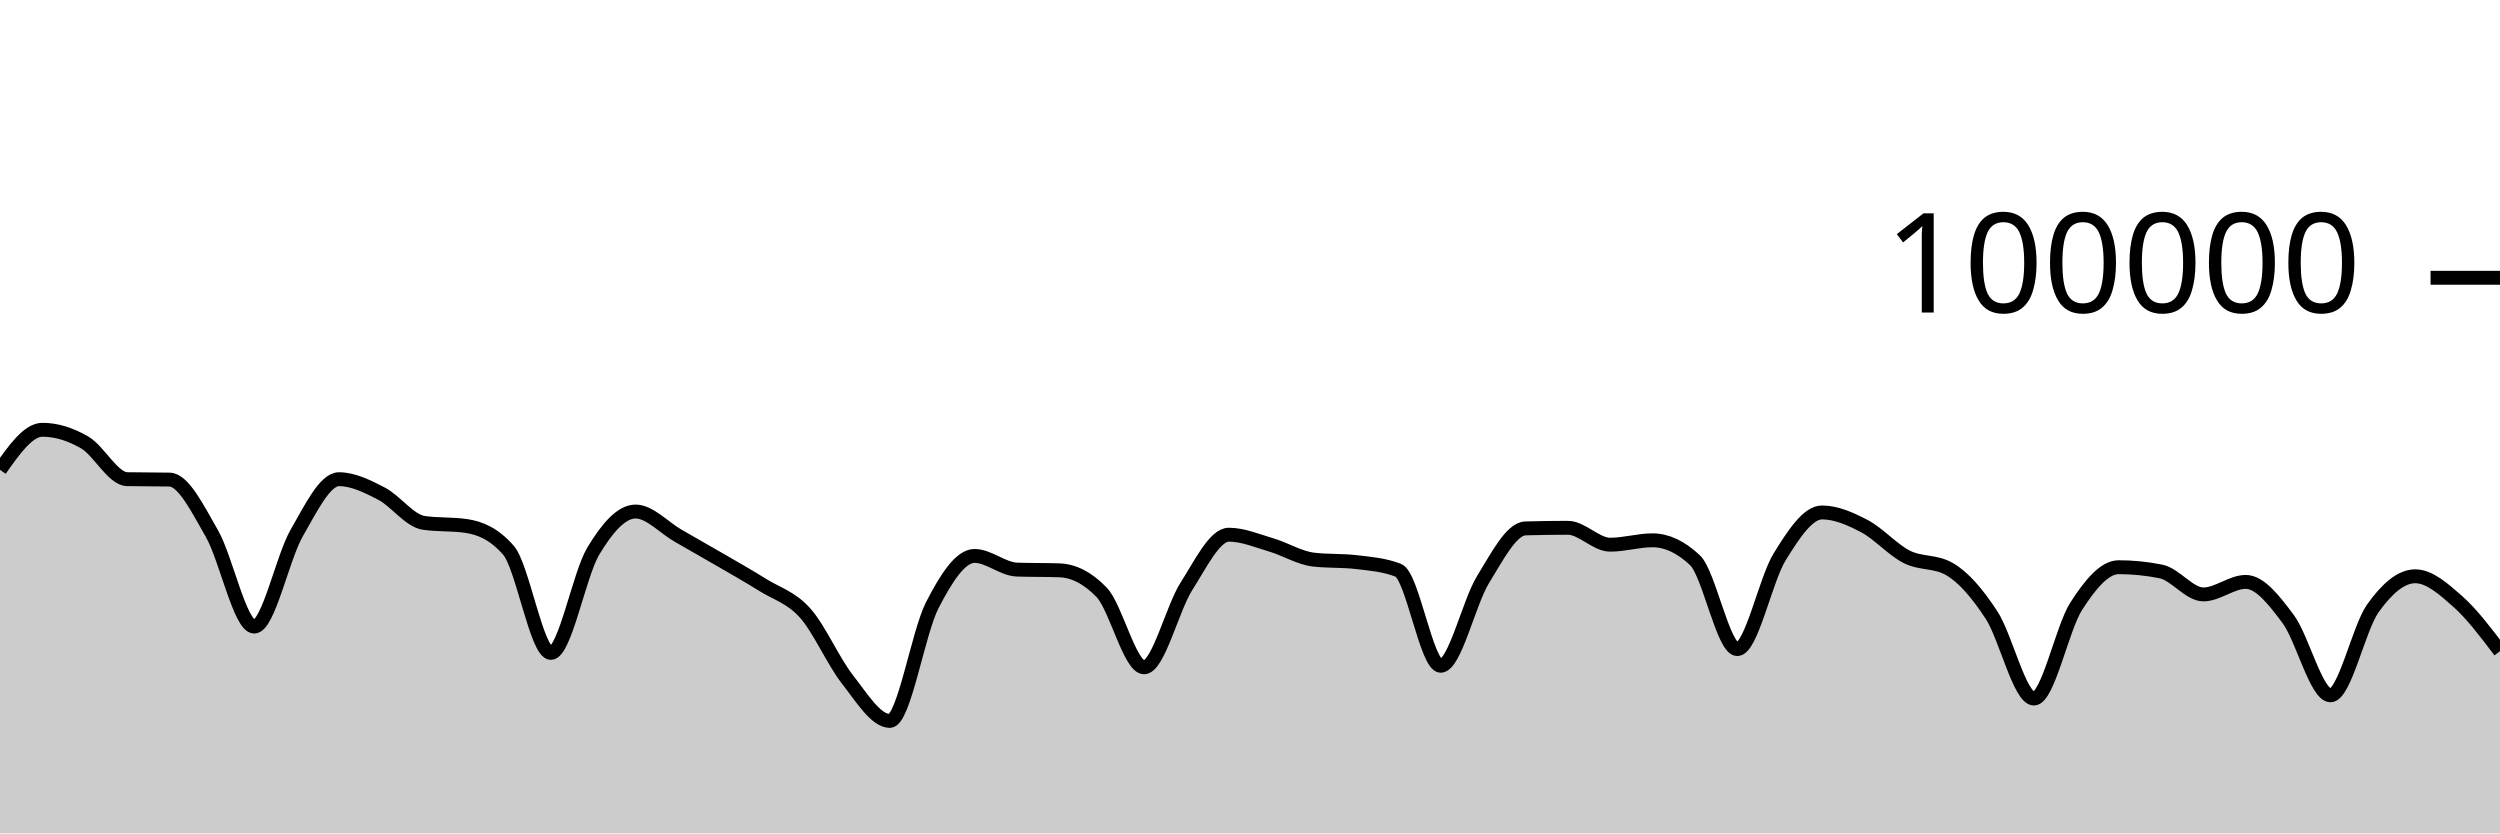
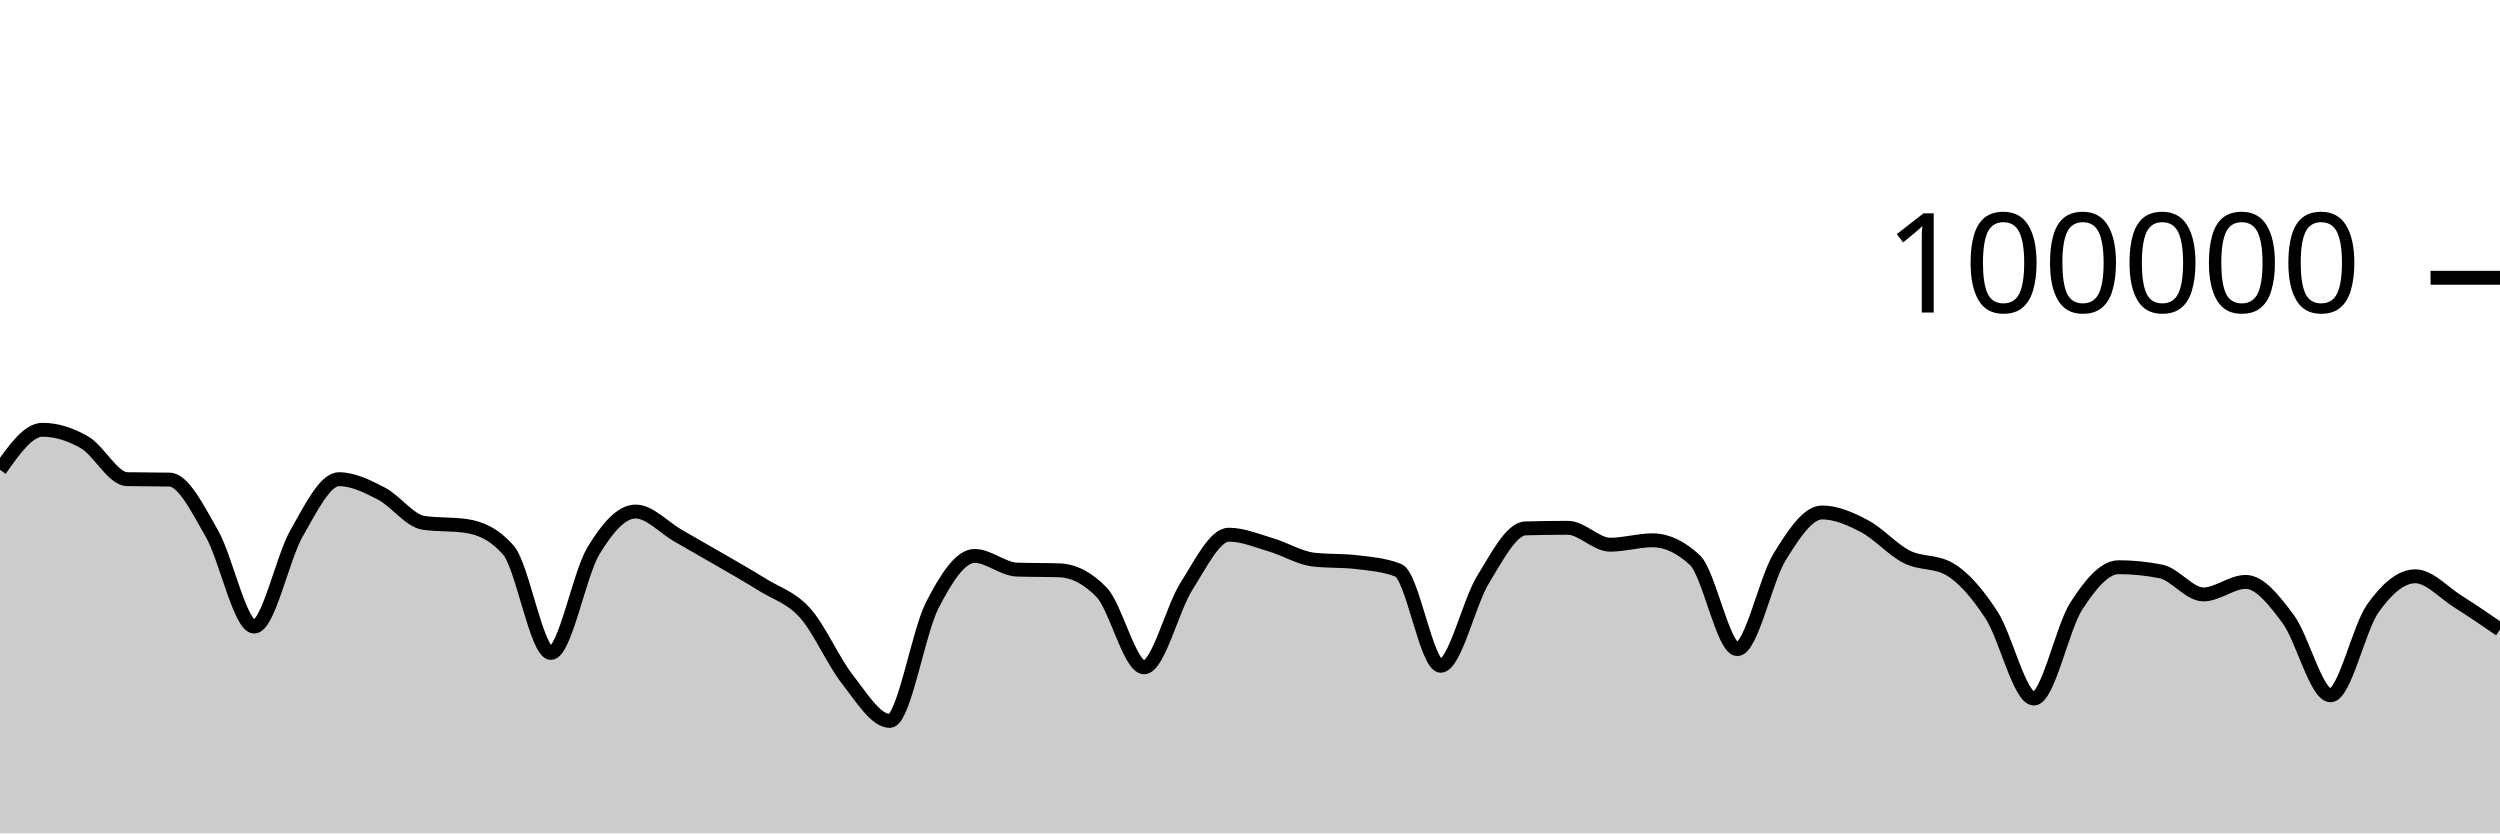
<svg xmlns="http://www.w3.org/2000/svg" viewBox="0 0 180 60">
  <g transform="translate(0,20)">
-     <path class="area" fill="rgba(0, 0, 0, 0.2)" d="M0,13.825C1.017,12.384,2.034,10.943,3.051,10.943C4.068,10.943,5.085,11.267,6.102,11.86C7.119,12.452,8.136,14.481,9.153,14.5C10.169,14.52,11.186,14.51,12.203,14.53C13.22,14.549,14.237,16.647,15.254,18.411C16.271,20.175,17.288,25.115,18.305,25.115C19.322,25.115,20.339,20.158,21.356,18.389C22.373,16.62,23.39,14.502,24.407,14.502C25.424,14.502,26.441,15.012,27.458,15.536C28.475,16.06,29.492,17.498,30.508,17.646C31.525,17.794,32.542,17.72,33.559,17.868C34.576,18.015,35.593,18.451,36.61,19.619C37.627,20.787,38.644,27.01,39.661,27.01C40.678,27.01,41.695,21.383,42.712,19.686C43.729,17.99,44.746,16.83,45.763,16.83C46.78,16.83,47.797,17.983,48.814,18.564C49.831,19.145,50.847,19.723,51.864,20.314C52.881,20.906,53.898,21.478,54.915,22.114C55.932,22.751,56.949,23.001,57.966,24.135C58.983,25.269,60,27.623,61.017,28.918C62.034,30.214,63.051,31.906,64.068,31.906C65.085,31.906,66.102,25.563,67.119,23.584C68.136,21.604,69.153,20.027,70.169,20.027C71.186,20.027,72.203,20.976,73.22,21.011C74.237,21.046,75.254,21.028,76.271,21.063C77.288,21.098,78.305,21.593,79.322,22.653C80.339,23.713,81.356,28.046,82.373,28.046C83.39,28.046,84.407,23.804,85.424,22.212C86.441,20.621,87.458,18.498,88.475,18.498C89.492,18.498,90.508,18.934,91.525,19.234C92.542,19.533,93.559,20.175,94.576,20.292C95.593,20.41,96.61,20.351,97.627,20.469C98.644,20.586,99.661,20.666,100.678,21.06C101.695,21.455,102.712,27.936,103.729,27.936C104.746,27.936,105.763,23.374,106.78,21.725C107.797,20.077,108.814,18.075,109.831,18.045C110.847,18.016,111.864,18.001,112.881,18.001C113.898,18.001,114.915,19.218,115.932,19.218C116.949,19.218,117.966,18.902,118.983,18.902C120,18.902,121.017,19.378,122.034,20.33C123.051,21.282,124.068,26.736,125.085,26.736C126.102,26.736,127.119,21.73,128.136,20.09C129.153,18.449,130.169,16.896,131.186,16.896C132.203,16.896,133.22,17.348,134.237,17.881C135.254,18.414,136.271,19.581,137.288,20.094C138.305,20.607,139.322,20.383,140.339,20.96C141.356,21.536,142.373,22.726,143.39,24.282C144.407,25.838,145.424,30.296,146.441,30.296C147.458,30.296,148.475,25.217,149.492,23.641C150.508,22.065,151.525,20.839,152.542,20.839C153.559,20.839,154.576,20.942,155.593,21.146C156.61,21.351,157.627,22.798,158.644,22.798C159.661,22.798,160.678,21.896,161.695,21.896C162.712,21.896,163.729,23.206,164.746,24.567C165.763,25.928,166.78,30.063,167.797,30.063C168.814,30.063,169.831,25.227,170.847,23.799C171.864,22.37,172.881,21.492,173.898,21.492C174.915,21.492,175.932,22.397,176.949,23.296C177.966,24.196,178.983,25.541,180,26.887L180,40C178.983,40,177.966,40,176.949,40C175.932,40,174.915,40,173.898,40C172.881,40,171.864,40,170.847,40C169.831,40,168.814,40,167.797,40C166.78,40,165.763,40,164.746,40C163.729,40,162.712,40,161.695,40C160.678,40,159.661,40,158.644,40C157.627,40,156.61,40,155.593,40C154.576,40,153.559,40,152.542,40C151.525,40,150.508,40,149.492,40C148.475,40,147.458,40,146.441,40C145.424,40,144.407,40,143.39,40C142.373,40,141.356,40,140.339,40C139.322,40,138.305,40,137.288,40C136.271,40,135.254,40,134.237,40C133.22,40,132.203,40,131.186,40C130.169,40,129.153,40,128.136,40C127.119,40,126.102,40,125.085,40C124.068,40,123.051,40,122.034,40C121.017,40,120,40,118.983,40C117.966,40,116.949,40,115.932,40C114.915,40,113.898,40,112.881,40C111.864,40,110.847,40,109.831,40C108.814,40,107.797,40,106.78,40C105.763,40,104.746,40,103.729,40C102.712,40,101.695,40,100.678,40C99.661,40,98.644,40,97.627,40C96.61,40,95.593,40,94.576,40C93.559,40,92.542,40,91.525,40C90.508,40,89.492,40,88.475,40C87.458,40,86.441,40,85.424,40C84.407,40,83.39,40,82.373,40C81.356,40,80.339,40,79.322,40C78.305,40,77.288,40,76.271,40C75.254,40,74.237,40,73.22,40C72.203,40,71.186,40,70.169,40C69.153,40,68.136,40,67.119,40C66.102,40,65.085,40,64.068,40C63.051,40,62.034,40,61.017,40C60,40,58.983,40,57.966,40C56.949,40,55.932,40,54.915,40C53.898,40,52.881,40,51.864,40C50.847,40,49.831,40,48.814,40C47.797,40,46.78,40,45.763,40C44.746,40,43.729,40,42.712,40C41.695,40,40.678,40,39.661,40C38.644,40,37.627,40,36.61,40C35.593,40,34.576,40,33.559,40C32.542,40,31.525,40,30.508,40C29.492,40,28.475,40,27.458,40C26.441,40,25.424,40,24.407,40C23.39,40,22.373,40,21.356,40C20.339,40,19.322,40,18.305,40C17.288,40,16.271,40,15.254,40C14.237,40,13.22,40,12.203,40C11.186,40,10.169,40,9.153,40C8.136,40,7.119,40,6.102,40C5.085,40,4.068,40,3.051,40C2.034,40,1.017,40,0,40Z" />
-     <path class="line" stroke="black" fill="none" d="M0,13.825C1.017,12.384,2.034,10.943,3.051,10.943C4.068,10.943,5.085,11.267,6.102,11.86C7.119,12.452,8.136,14.481,9.153,14.5C10.169,14.52,11.186,14.51,12.203,14.53C13.22,14.549,14.237,16.647,15.254,18.411C16.271,20.175,17.288,25.115,18.305,25.115C19.322,25.115,20.339,20.158,21.356,18.389C22.373,16.62,23.39,14.502,24.407,14.502C25.424,14.502,26.441,15.012,27.458,15.536C28.475,16.06,29.492,17.498,30.508,17.646C31.525,17.794,32.542,17.72,33.559,17.868C34.576,18.015,35.593,18.451,36.61,19.619C37.627,20.787,38.644,27.01,39.661,27.01C40.678,27.01,41.695,21.383,42.712,19.686C43.729,17.99,44.746,16.83,45.763,16.83C46.78,16.83,47.797,17.983,48.814,18.564C49.831,19.145,50.847,19.723,51.864,20.314C52.881,20.906,53.898,21.478,54.915,22.114C55.932,22.751,56.949,23.001,57.966,24.135C58.983,25.269,60,27.623,61.017,28.918C62.034,30.214,63.051,31.906,64.068,31.906C65.085,31.906,66.102,25.563,67.119,23.584C68.136,21.604,69.153,20.027,70.169,20.027C71.186,20.027,72.203,20.976,73.22,21.011C74.237,21.046,75.254,21.028,76.271,21.063C77.288,21.098,78.305,21.593,79.322,22.653C80.339,23.713,81.356,28.046,82.373,28.046C83.39,28.046,84.407,23.804,85.424,22.212C86.441,20.621,87.458,18.498,88.475,18.498C89.492,18.498,90.508,18.934,91.525,19.234C92.542,19.533,93.559,20.175,94.576,20.292C95.593,20.41,96.61,20.351,97.627,20.469C98.644,20.586,99.661,20.666,100.678,21.06C101.695,21.455,102.712,27.936,103.729,27.936C104.746,27.936,105.763,23.374,106.78,21.725C107.797,20.077,108.814,18.075,109.831,18.045C110.847,18.016,111.864,18.001,112.881,18.001C113.898,18.001,114.915,19.218,115.932,19.218C116.949,19.218,117.966,18.902,118.983,18.902C120,18.902,121.017,19.378,122.034,20.33C123.051,21.282,124.068,26.736,125.085,26.736C126.102,26.736,127.119,21.73,128.136,20.09C129.153,18.449,130.169,16.896,131.186,16.896C132.203,16.896,133.22,17.348,134.237,17.881C135.254,18.414,136.271,19.581,137.288,20.094C138.305,20.607,139.322,20.383,140.339,20.96C141.356,21.536,142.373,22.726,143.39,24.282C144.407,25.838,145.424,30.296,146.441,30.296C147.458,30.296,148.475,25.217,149.492,23.641C150.508,22.065,151.525,20.839,152.542,20.839C153.559,20.839,154.576,20.942,155.593,21.146C156.61,21.351,157.627,22.798,158.644,22.798C159.661,22.798,160.678,21.896,161.695,21.896C162.712,21.896,163.729,23.206,164.746,24.567C165.763,25.928,166.78,30.063,167.797,30.063C168.814,30.063,169.831,25.227,170.847,23.799C171.864,22.37,172.881,21.492,173.898,21.492C174.915,21.492,175.932,22.397,176.949,23.296C177.966,24.196,178.983,25.541,180,26.887" />
+     <path class="area" fill="rgba(0, 0, 0, 0.2)" d="M0,13.825C1.017,12.384,2.034,10.943,3.051,10.943C4.068,10.943,5.085,11.267,6.102,11.86C7.119,12.452,8.136,14.481,9.153,14.5C10.169,14.52,11.186,14.51,12.203,14.53C13.22,14.549,14.237,16.647,15.254,18.411C16.271,20.175,17.288,25.115,18.305,25.115C19.322,25.115,20.339,20.158,21.356,18.389C22.373,16.62,23.39,14.502,24.407,14.502C25.424,14.502,26.441,15.012,27.458,15.536C28.475,16.06,29.492,17.498,30.508,17.646C31.525,17.794,32.542,17.72,33.559,17.868C34.576,18.015,35.593,18.451,36.61,19.619C37.627,20.787,38.644,27.01,39.661,27.01C40.678,27.01,41.695,21.383,42.712,19.686C43.729,17.99,44.746,16.83,45.763,16.83C46.78,16.83,47.797,17.983,48.814,18.564C49.831,19.145,50.847,19.723,51.864,20.314C52.881,20.906,53.898,21.478,54.915,22.114C55.932,22.751,56.949,23.001,57.966,24.135C58.983,25.269,60,27.623,61.017,28.918C62.034,30.214,63.051,31.906,64.068,31.906C65.085,31.906,66.102,25.563,67.119,23.584C68.136,21.604,69.153,20.027,70.169,20.027C71.186,20.027,72.203,20.976,73.22,21.011C74.237,21.046,75.254,21.028,76.271,21.063C77.288,21.098,78.305,21.593,79.322,22.653C80.339,23.713,81.356,28.046,82.373,28.046C83.39,28.046,84.407,23.804,85.424,22.212C86.441,20.621,87.458,18.498,88.475,18.498C89.492,18.498,90.508,18.934,91.525,19.234C92.542,19.533,93.559,20.175,94.576,20.292C95.593,20.41,96.61,20.351,97.627,20.469C98.644,20.586,99.661,20.666,100.678,21.06C101.695,21.455,102.712,27.936,103.729,27.936C104.746,27.936,105.763,23.374,106.78,21.725C107.797,20.077,108.814,18.075,109.831,18.045C110.847,18.016,111.864,18.001,112.881,18.001C113.898,18.001,114.915,19.218,115.932,19.218C116.949,19.218,117.966,18.902,118.983,18.902C120,18.902,121.017,19.378,122.034,20.33C123.051,21.282,124.068,26.736,125.085,26.736C126.102,26.736,127.119,21.73,128.136,20.09C129.153,18.449,130.169,16.896,131.186,16.896C132.203,16.896,133.22,17.348,134.237,17.881C135.254,18.414,136.271,19.581,137.288,20.094C138.305,20.607,139.322,20.383,140.339,20.96C141.356,21.536,142.373,22.726,143.39,24.282C144.407,25.838,145.424,30.296,146.441,30.296C147.458,30.296,148.475,25.217,149.492,23.641C150.508,22.065,151.525,20.839,152.542,20.839C153.559,20.839,154.576,20.942,155.593,21.146C156.61,21.351,157.627,22.798,158.644,22.798C159.661,22.798,160.678,21.896,161.695,21.896C162.712,21.896,163.729,23.206,164.746,24.567C165.763,25.928,166.78,30.063,167.797,30.063C168.814,30.063,169.831,25.227,170.847,23.799C171.864,22.37,172.881,21.492,173.898,21.492C174.915,21.492,175.932,22.657,176.949,23.296C177.966,23.936,178.983,24.633,180,25.33L180,40C178.983,40,177.966,40,176.949,40C175.932,40,174.915,40,173.898,40C172.881,40,171.864,40,170.847,40C169.831,40,168.814,40,167.797,40C166.78,40,165.763,40,164.746,40C163.729,40,162.712,40,161.695,40C160.678,40,159.661,40,158.644,40C157.627,40,156.61,40,155.593,40C154.576,40,153.559,40,152.542,40C151.525,40,150.508,40,149.492,40C148.475,40,147.458,40,146.441,40C145.424,40,144.407,40,143.39,40C142.373,40,141.356,40,140.339,40C139.322,40,138.305,40,137.288,40C136.271,40,135.254,40,134.237,40C133.22,40,132.203,40,131.186,40C130.169,40,129.153,40,128.136,40C127.119,40,126.102,40,125.085,40C124.068,40,123.051,40,122.034,40C121.017,40,120,40,118.983,40C117.966,40,116.949,40,115.932,40C114.915,40,113.898,40,112.881,40C111.864,40,110.847,40,109.831,40C108.814,40,107.797,40,106.78,40C105.763,40,104.746,40,103.729,40C102.712,40,101.695,40,100.678,40C99.661,40,98.644,40,97.627,40C96.61,40,95.593,40,94.576,40C93.559,40,92.542,40,91.525,40C90.508,40,89.492,40,88.475,40C87.458,40,86.441,40,85.424,40C84.407,40,83.39,40,82.373,40C81.356,40,80.339,40,79.322,40C78.305,40,77.288,40,76.271,40C75.254,40,74.237,40,73.22,40C72.203,40,71.186,40,70.169,40C69.153,40,68.136,40,67.119,40C66.102,40,65.085,40,64.068,40C63.051,40,62.034,40,61.017,40C60,40,58.983,40,57.966,40C56.949,40,55.932,40,54.915,40C53.898,40,52.881,40,51.864,40C50.847,40,49.831,40,48.814,40C47.797,40,46.78,40,45.763,40C44.746,40,43.729,40,42.712,40C41.695,40,40.678,40,39.661,40C38.644,40,37.627,40,36.61,40C35.593,40,34.576,40,33.559,40C32.542,40,31.525,40,30.508,40C29.492,40,28.475,40,27.458,40C26.441,40,25.424,40,24.407,40C23.39,40,22.373,40,21.356,40C20.339,40,19.322,40,18.305,40C17.288,40,16.271,40,15.254,40C14.237,40,13.22,40,12.203,40C11.186,40,10.169,40,9.153,40C8.136,40,7.119,40,6.102,40C5.085,40,4.068,40,3.051,40C2.034,40,1.017,40,0,40Z" />
+     <path class="line" stroke="black" fill="none" d="M0,13.825C1.017,12.384,2.034,10.943,3.051,10.943C4.068,10.943,5.085,11.267,6.102,11.86C7.119,12.452,8.136,14.481,9.153,14.5C10.169,14.52,11.186,14.51,12.203,14.53C13.22,14.549,14.237,16.647,15.254,18.411C16.271,20.175,17.288,25.115,18.305,25.115C19.322,25.115,20.339,20.158,21.356,18.389C22.373,16.62,23.39,14.502,24.407,14.502C25.424,14.502,26.441,15.012,27.458,15.536C28.475,16.06,29.492,17.498,30.508,17.646C31.525,17.794,32.542,17.72,33.559,17.868C34.576,18.015,35.593,18.451,36.61,19.619C37.627,20.787,38.644,27.01,39.661,27.01C40.678,27.01,41.695,21.383,42.712,19.686C43.729,17.99,44.746,16.83,45.763,16.83C46.78,16.83,47.797,17.983,48.814,18.564C49.831,19.145,50.847,19.723,51.864,20.314C52.881,20.906,53.898,21.478,54.915,22.114C55.932,22.751,56.949,23.001,57.966,24.135C58.983,25.269,60,27.623,61.017,28.918C62.034,30.214,63.051,31.906,64.068,31.906C65.085,31.906,66.102,25.563,67.119,23.584C68.136,21.604,69.153,20.027,70.169,20.027C71.186,20.027,72.203,20.976,73.22,21.011C74.237,21.046,75.254,21.028,76.271,21.063C77.288,21.098,78.305,21.593,79.322,22.653C80.339,23.713,81.356,28.046,82.373,28.046C83.39,28.046,84.407,23.804,85.424,22.212C86.441,20.621,87.458,18.498,88.475,18.498C89.492,18.498,90.508,18.934,91.525,19.234C92.542,19.533,93.559,20.175,94.576,20.292C95.593,20.41,96.61,20.351,97.627,20.469C98.644,20.586,99.661,20.666,100.678,21.06C101.695,21.455,102.712,27.936,103.729,27.936C104.746,27.936,105.763,23.374,106.78,21.725C107.797,20.077,108.814,18.075,109.831,18.045C110.847,18.016,111.864,18.001,112.881,18.001C113.898,18.001,114.915,19.218,115.932,19.218C116.949,19.218,117.966,18.902,118.983,18.902C120,18.902,121.017,19.378,122.034,20.33C123.051,21.282,124.068,26.736,125.085,26.736C126.102,26.736,127.119,21.73,128.136,20.09C129.153,18.449,130.169,16.896,131.186,16.896C132.203,16.896,133.22,17.348,134.237,17.881C135.254,18.414,136.271,19.581,137.288,20.094C138.305,20.607,139.322,20.383,140.339,20.96C141.356,21.536,142.373,22.726,143.39,24.282C144.407,25.838,145.424,30.296,146.441,30.296C147.458,30.296,148.475,25.217,149.492,23.641C150.508,22.065,151.525,20.839,152.542,20.839C153.559,20.839,154.576,20.942,155.593,21.146C156.61,21.351,157.627,22.798,158.644,22.798C159.661,22.798,160.678,21.896,161.695,21.896C162.712,21.896,163.729,23.206,164.746,24.567C165.763,25.928,166.78,30.063,167.797,30.063C168.814,30.063,169.831,25.227,170.847,23.799C171.864,22.37,172.881,21.492,173.898,21.492C174.915,21.492,175.932,22.657,176.949,23.296C177.966,23.936,178.983,24.633,180,25.33" />
    <path class="axis-ceiling" stroke-width="1" stroke="black" fill="none" d="M175,0L180,0" />
    <text class="axis-ceiling-label" font-family="sans-serif" text-anchor="end" font-size="10px" x="170" y="2.5">100000</text>
  </g>
</svg>
